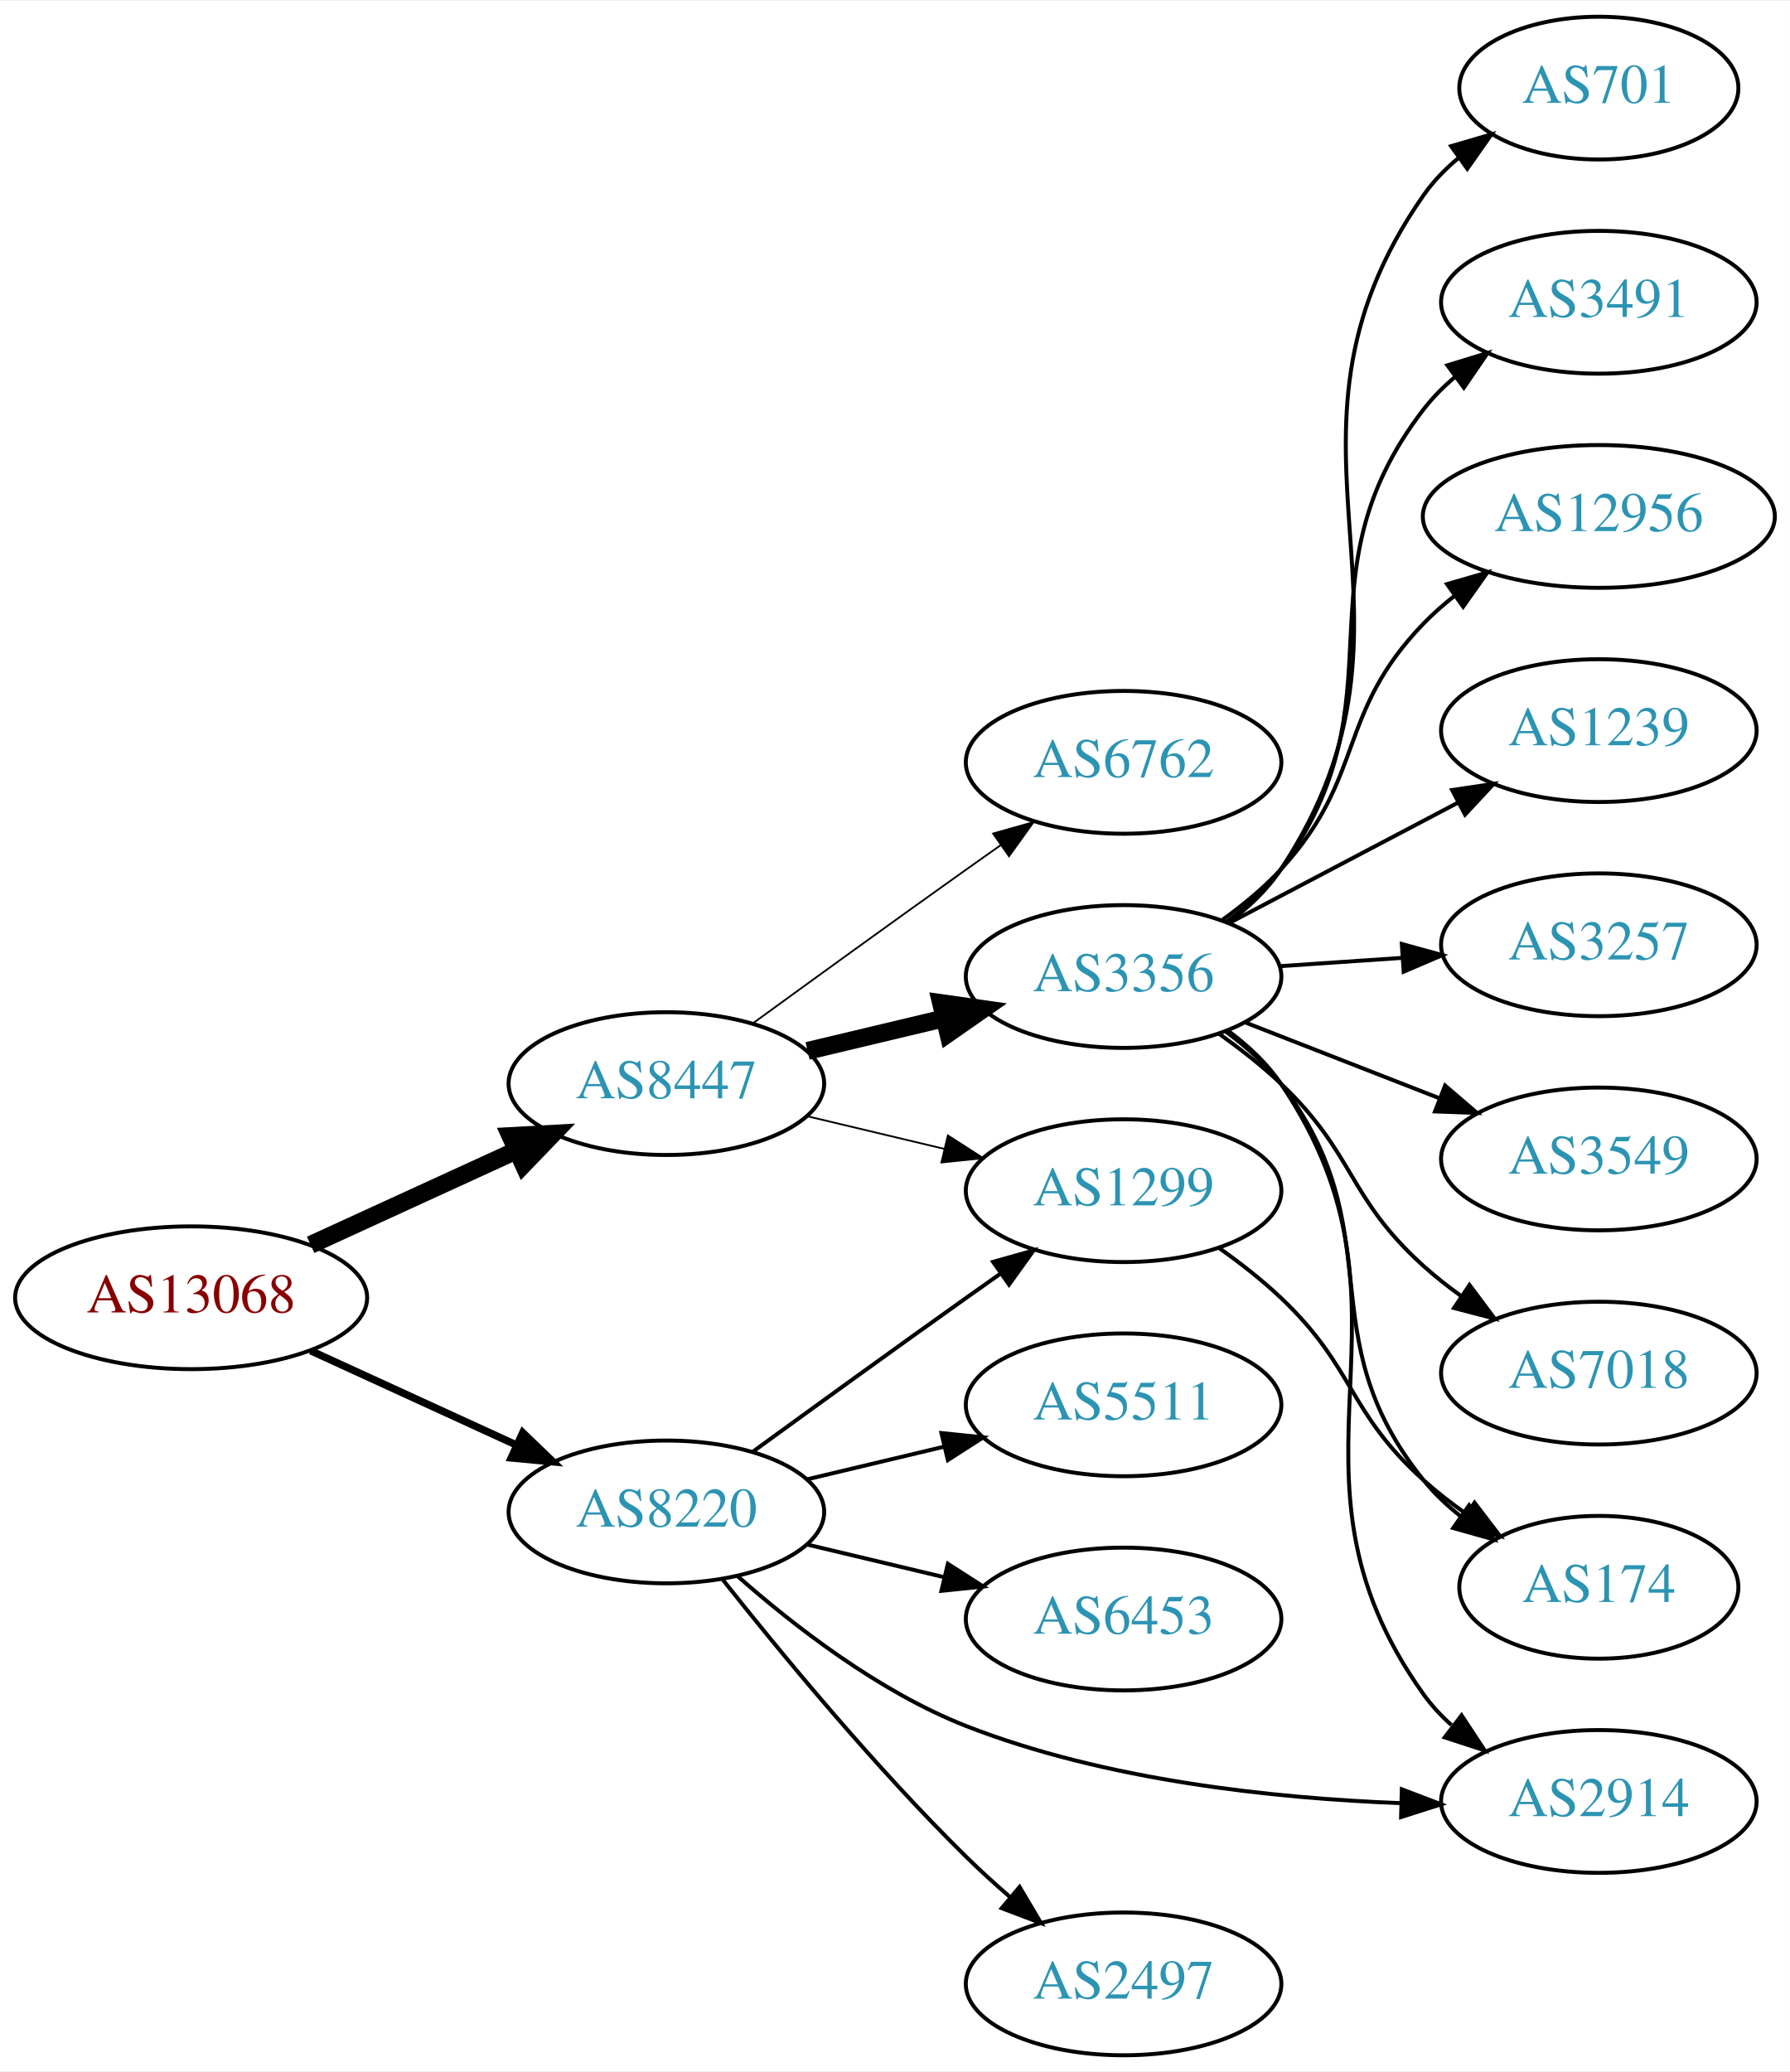
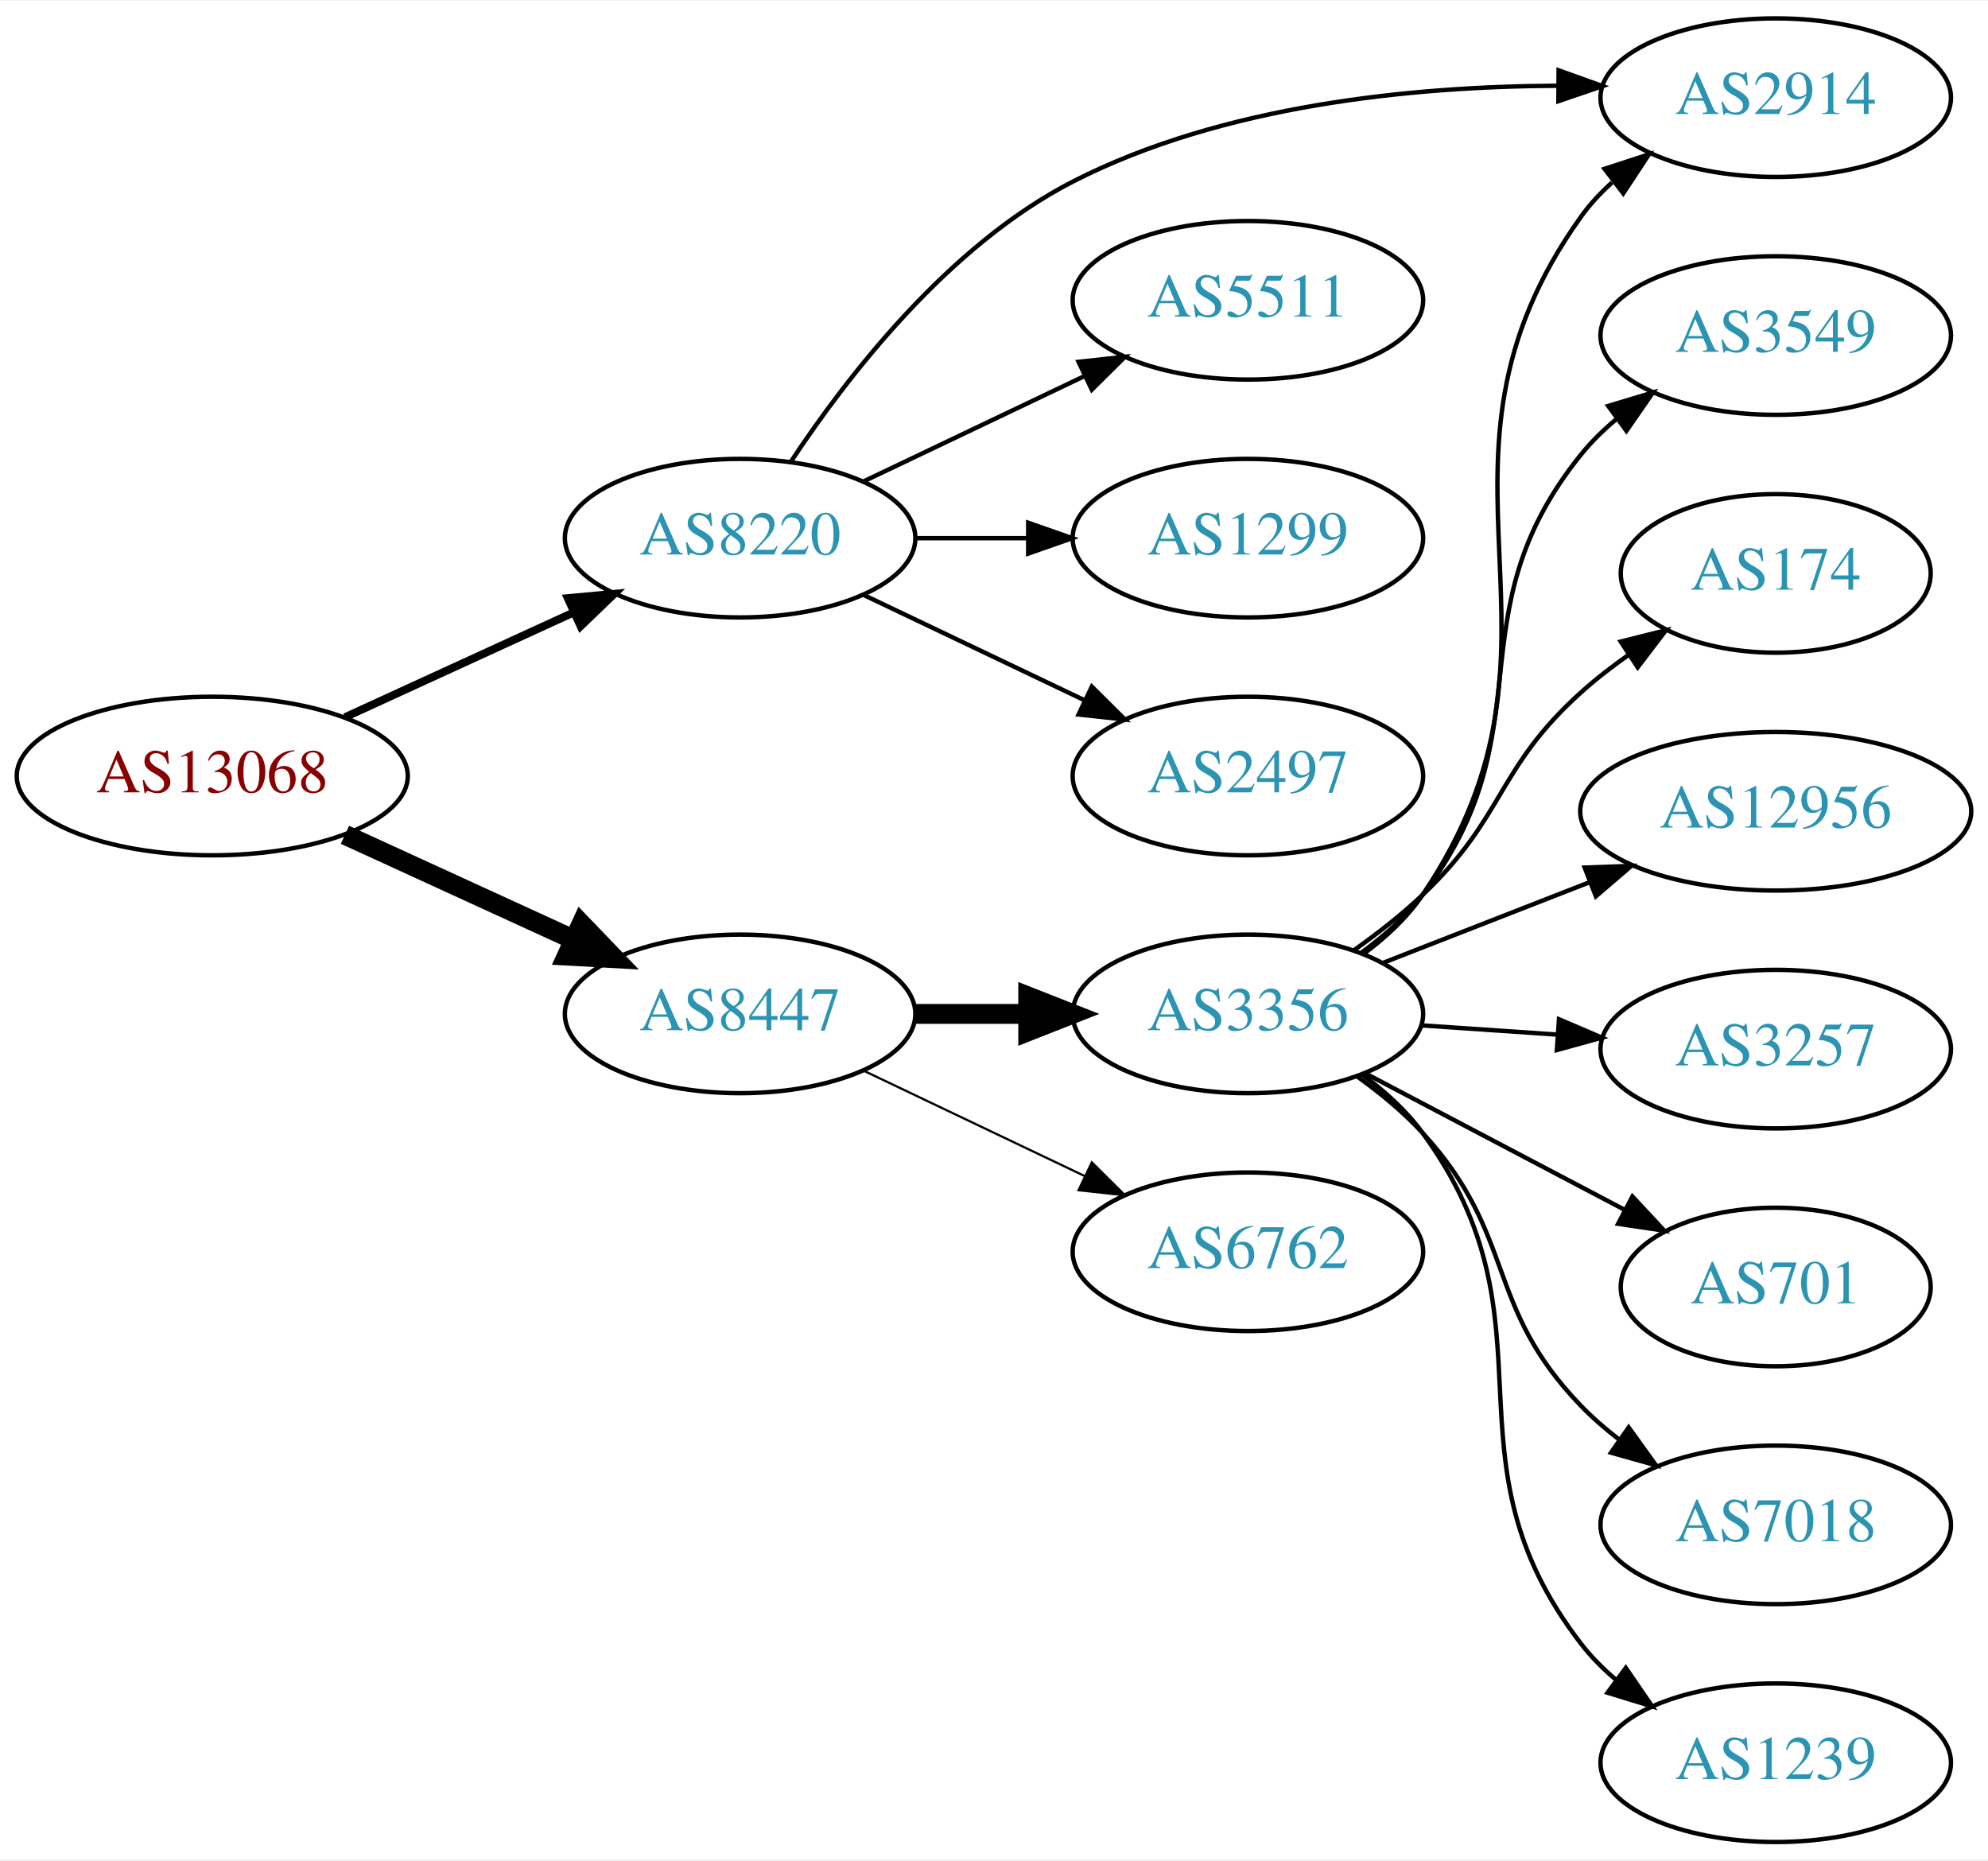
- <svg xmlns="http://www.w3.org/2000/svg" xmlns:xlink="http://www.w3.org/1999/xlink" width="451pt" height="522pt" viewBox="0.00 0.00 451.37 522.00">
-   <g id="graph0" class="graph" transform="scale(1 1) rotate(0) translate(4 518)">
-     <polygon fill="white" stroke="none" points="-4,4 -4,-518 447.37,-518 447.37,4 -4,4" />
+ <svg xmlns="http://www.w3.org/2000/svg" xmlns:xlink="http://www.w3.org/1999/xlink" width="451pt" height="422pt" viewBox="0.00 0.00 451.37 422.00">
+   <g id="graph0" class="graph" transform="scale(1 1) rotate(0) translate(4 418)">
+     <polygon fill="white" stroke="none" points="-4,4 -4,-418 447.37,-418 447.37,4 -4,4" />
    <g id="node1" class="node">
      <g id="a_node1">
        <a xlink:href="/asn/13068" xlink:title="AS13068 ~ Wiener Borse AG [AT]">
-           <ellipse fill="#ffffff" stroke="black" cx="44.196" cy="-191" rx="44.393" ry="18" />
-           <text text-anchor="middle" x="44.196" y="-187.3" font-family="Times,serif" font-size="14.00" fill="#880000">AS13068</text>
+           <ellipse fill="#ffffff" stroke="black" cx="44.196" cy="-242" rx="44.393" ry="18" />
+           <text text-anchor="middle" x="44.196" y="-238.3" font-family="Times,serif" font-size="14.00" fill="#880000">AS13068</text>
        </a>
      </g>
    </g>
    <g id="node2" class="node">
      <g id="a_node2">
        <a xlink:href="/asn/8220" xlink:title="AS8220 ~ COLT [GB]">
-           <ellipse fill="#ffffff" stroke="black" cx="164.039" cy="-137" rx="39.794" ry="18" />
-           <text text-anchor="middle" x="164.039" y="-133.3" font-family="Times,serif" font-size="14.00" fill="#2c94b3">AS8220</text>
+           <ellipse fill="#ffffff" stroke="black" cx="164.039" cy="-296" rx="39.794" ry="18" />
+           <text text-anchor="middle" x="164.039" y="-292.3" font-family="Times,serif" font-size="14.00" fill="#2c94b3">AS8220</text>
        </a>
      </g>
    </g>
    <g id="edge1" class="edge">
-       <path fill="none" stroke="black" stroke-width="1.875" d="M74.326,-177.652C89.937,-170.498 109.335,-161.609 126.007,-153.97" />
-       <polygon fill="black" stroke="black" stroke-width="1.875" points="127.826,-156.986 135.459,-149.638 124.91,-150.622 127.826,-156.986" />
+       <path fill="none" stroke="black" stroke-width="1.8" d="M74.326,-255.348C89.937,-262.502 109.335,-271.391 126.007,-279.03" />
+       <polygon fill="black" stroke="black" stroke-width="1.8" points="124.91,-282.378 135.459,-283.362 127.826,-276.014 124.91,-282.378" />
    </g>
    <g id="node3" class="node">
      <g id="a_node3">
        <a xlink:href="/asn/8447" xlink:title="AS8447 ~ A1 Telekom Austria AG [AT]">
-           <ellipse fill="#ffffff" stroke="black" cx="164.039" cy="-245" rx="39.794" ry="18" />
-           <text text-anchor="middle" x="164.039" y="-241.3" font-family="Times,serif" font-size="14.00" fill="#2c94b3">AS8447</text>
+           <ellipse fill="#ffffff" stroke="black" cx="164.039" cy="-188" rx="39.794" ry="18" />
+           <text text-anchor="middle" x="164.039" y="-184.3" font-family="Times,serif" font-size="14.00" fill="#2c94b3">AS8447</text>
        </a>
      </g>
    </g>
    <g id="edge2" class="edge">
-       <path fill="none" stroke="black" stroke-width="4.5" d="M74.326,-204.348C89.937,-211.502 109.335,-220.391 126.007,-228.03" />
-       <polygon fill="black" stroke="black" stroke-width="4.5" points="124.727,-231.775 135.459,-232.362 128.008,-224.616 124.727,-231.775" />
+       <path fill="none" stroke="black" stroke-width="4.5" d="M74.326,-228.652C89.937,-221.498 109.335,-212.609 126.007,-204.97" />
+       <polygon fill="black" stroke="black" stroke-width="4.5" points="128.008,-208.384 135.459,-200.638 124.727,-201.225 128.008,-208.384" />
    </g>
    <g id="node4" class="node">
      <g id="a_node4">
        <a xlink:href="/asn/2914" xlink:title="AS2914 ~ NTT America, Inc. [US]">
-           <ellipse fill="#ffffff" stroke="black" cx="399.174" cy="-64" rx="39.794" ry="18" />
-           <text text-anchor="middle" x="399.174" y="-60.3" font-family="Times,serif" font-size="14.00" fill="#2c94b3">AS2914</text>
+           <ellipse fill="#ffffff" stroke="black" cx="399.174" cy="-396" rx="39.794" ry="18" />
+           <text text-anchor="middle" x="399.174" y="-392.3" font-family="Times,serif" font-size="14.00" fill="#2c94b3">AS2914</text>
        </a>
      </g>
    </g>
    <g id="edge3" class="edge">
-       <path fill="none" stroke="black" d="M181.914,-120.88C196.134,-108.323 217.639,-91.622 239.685,-83 274.735,-69.293 317.198,-64.782 349.347,-63.567" />
-       <polygon fill="black" stroke="black" points="349.503,-67.064 359.399,-63.281 349.304,-60.067 349.503,-67.064" />
+       <path fill="none" stroke="black" d="M175.522,-313.29C188.149,-332.419 211.252,-362.458 239.685,-377 273.637,-394.364 316.882,-398.551 349.62,-398.709" />
+       <polygon fill="black" stroke="black" points="349.881,-402.207 359.854,-398.631 349.828,-395.207 349.881,-402.207" />
    </g>
    <g id="node5" class="node">
      <g id="a_node5">
-         <a xlink:href="/asn/1299" xlink:title="AS1299 ~ Telia Carrier [EU]">
-           <ellipse fill="#ffffff" stroke="black" cx="279.332" cy="-218" rx="39.794" ry="18" />
-           <text text-anchor="middle" x="279.332" y="-214.3" font-family="Times,serif" font-size="14.00" fill="#2c94b3">AS1299</text>
+         <a xlink:href="/asn/5511" xlink:title="AS5511 ~ Orange S.A. [FR]">
+           <ellipse fill="#ffffff" stroke="black" cx="279.332" cy="-350" rx="39.794" ry="18" />
+           <text text-anchor="middle" x="279.332" y="-346.3" font-family="Times,serif" font-size="14.00" fill="#2c94b3">AS5511</text>
        </a>
      </g>
    </g>
    <g id="edge4" class="edge">
-       <path fill="none" stroke="black" d="M185.887,-152.222C200.821,-163.091 221.435,-178.025 239.685,-191 242.506,-193.005 245.449,-195.085 248.397,-197.159" />
-       <polygon fill="black" stroke="black" points="246.424,-200.05 256.621,-202.926 250.443,-194.319 246.424,-200.05" />
+       <path fill="none" stroke="black" d="M192.175,-308.934C207.169,-316.081 225.99,-325.052 242.213,-332.785" />
+       <polygon fill="black" stroke="black" points="240.884,-336.028 251.417,-337.171 243.895,-329.709 240.884,-336.028" />
    </g>
    <g id="node6" class="node">
      <g id="a_node6">
-         <a xlink:href="/asn/2497" xlink:title="AS2497 ~ Internet Initiative Japan Inc. [JP]">
-           <ellipse fill="#ffffff" stroke="black" cx="279.332" cy="-18" rx="39.794" ry="18" />
-           <text text-anchor="middle" x="279.332" y="-14.3" font-family="Times,serif" font-size="14.00" fill="#2c94b3">AS2497</text>
+         <a xlink:href="/asn/1299" xlink:title="AS1299 ~ Telia Carrier [EU]">
+           <ellipse fill="#ffffff" stroke="black" cx="279.332" cy="-296" rx="39.794" ry="18" />
+           <text text-anchor="middle" x="279.332" y="-292.3" font-family="Times,serif" font-size="14.00" fill="#2c94b3">AS1299</text>
        </a>
      </g>
    </g>
    <g id="edge5" class="edge">
-       <path fill="none" stroke="black" d="M178.274,-119.899C192.611,-101.79 216.546,-72.737 239.685,-50 243.153,-46.592 246.946,-43.15 250.757,-39.849" />
-       <polygon fill="black" stroke="black" points="253.107,-42.446 258.507,-33.33 248.601,-37.089 253.107,-42.446" />
+       <path fill="none" stroke="black" d="M203.711,-296C211.914,-296 220.678,-296 229.21,-296" />
+       <polygon fill="black" stroke="black" points="229.449,-299.5 239.449,-296 229.449,-292.5 229.449,-299.5" />
    </g>
    <g id="node7" class="node">
      <g id="a_node7">
-         <a xlink:href="/asn/5511" xlink:title="AS5511 ~ Orange S.A. [FR]">
-           <ellipse fill="#ffffff" stroke="black" cx="279.332" cy="-164" rx="39.794" ry="18" />
-           <text text-anchor="middle" x="279.332" y="-160.3" font-family="Times,serif" font-size="14.00" fill="#2c94b3">AS5511</text>
+         <a xlink:href="/asn/2497" xlink:title="AS2497 ~ Internet Initiative Japan Inc. [JP]">
+           <ellipse fill="#ffffff" stroke="black" cx="279.332" cy="-242" rx="39.794" ry="18" />
+           <text text-anchor="middle" x="279.332" y="-238.3" font-family="Times,serif" font-size="14.00" fill="#2c94b3">AS2497</text>
        </a>
      </g>
    </g>
    <g id="edge6" class="edge">
-       <path fill="none" stroke="black" d="M199.646,-145.248C210.517,-147.838 222.671,-150.735 234.114,-153.462" />
-       <polygon fill="black" stroke="black" points="233.397,-156.889 243.936,-155.803 235.02,-150.08 233.397,-156.889" />
+       <path fill="none" stroke="black" d="M192.175,-283.066C207.169,-275.919 225.99,-266.948 242.213,-259.215" />
+       <polygon fill="black" stroke="black" points="243.895,-262.291 251.417,-254.829 240.884,-255.972 243.895,-262.291" />
    </g>
    <g id="node8" class="node">
      <g id="a_node8">
-         <a xlink:href="/asn/6453" xlink:title="AS6453 ~ TATA COMMUNICATIONS (AMERICA) INC [US]">
-           <ellipse fill="#ffffff" stroke="black" cx="279.332" cy="-110" rx="39.794" ry="18" />
-           <text text-anchor="middle" x="279.332" y="-106.3" font-family="Times,serif" font-size="14.00" fill="#2c94b3">AS6453</text>
+         <a xlink:href="/asn/3356" xlink:title="AS3356 ~ Level 3 Parent, LLC [US]">
+           <ellipse fill="#ffffff" stroke="black" cx="279.332" cy="-188" rx="39.794" ry="18" />
+           <text text-anchor="middle" x="279.332" y="-184.3" font-family="Times,serif" font-size="14.00" fill="#2c94b3">AS3356</text>
        </a>
      </g>
    </g>
    <g id="edge7" class="edge">
-       <path fill="none" stroke="black" d="M199.646,-128.752C210.517,-126.162 222.671,-123.265 234.114,-120.538" />
-       <polygon fill="black" stroke="black" points="235.02,-123.92 243.936,-118.197 233.397,-117.111 235.02,-123.92" />
-     </g>
-     <g id="edge10" class="edge">
-       <path fill="none" stroke="black" stroke-width="0.45" d="M199.646,-236.752C210.517,-234.162 222.671,-231.265 234.114,-228.538" />
-       <polygon fill="black" stroke="black" stroke-width="0.45" points="235.02,-231.92 243.936,-226.197 233.397,-225.111 235.02,-231.92" />
+       <path fill="none" stroke="black" stroke-width="4.5" d="M203.711,-188C211.914,-188 220.678,-188 229.21,-188" />
+       <polygon fill="black" stroke="black" stroke-width="4.5" points="229.449,-191.938 239.449,-188 229.449,-184.063 229.449,-191.938" />
    </g>
    <g id="node9" class="node">
      <g id="a_node9">
-         <a xlink:href="/asn/3356" xlink:title="AS3356 ~ Level 3 Parent, LLC [US]">
-           <ellipse fill="#ffffff" stroke="black" cx="279.332" cy="-272" rx="39.794" ry="18" />
-           <text text-anchor="middle" x="279.332" y="-268.3" font-family="Times,serif" font-size="14.00" fill="#2c94b3">AS3356</text>
+         <a xlink:href="/asn/6762" xlink:title="AS6762 ~ TELECOM ITALIA SPARKLE S.p.A. [IT]">
+           <ellipse fill="#ffffff" stroke="black" cx="279.332" cy="-134" rx="39.794" ry="18" />
+           <text text-anchor="middle" x="279.332" y="-130.3" font-family="Times,serif" font-size="14.00" fill="#2c94b3">AS6762</text>
        </a>
      </g>
    </g>
    <g id="edge8" class="edge">
-       <path fill="none" stroke="black" stroke-width="4.5" d="M199.646,-253.248C210.517,-255.838 222.671,-258.735 234.114,-261.462" />
-       <polygon fill="black" stroke="black" stroke-width="4.5" points="233.296,-265.315 243.936,-263.803 235.122,-257.654 233.296,-265.315" />
+       <path fill="none" stroke="black" stroke-width="0.5" d="M192.175,-175.066C207.169,-167.919 225.99,-158.948 242.213,-151.215" />
+       <polygon fill="black" stroke="black" stroke-width="0.5" points="243.895,-154.291 251.417,-146.829 240.884,-147.972 243.895,-154.291" />
+     </g>
+     <g id="edge10" class="edge">
+       <path fill="none" stroke="black" d="M305.609,-201.635C310.667,-205.378 315.49,-209.85 318.978,-215 358.394,-273.198 314.086,-311.829 354.978,-369 356.985,-371.805 359.382,-374.383 362.005,-376.736" />
+       <polygon fill="black" stroke="black" points="360.312,-379.846 370.385,-383.13 364.558,-374.281 360.312,-379.846" />
    </g>
    <g id="node10" class="node">
      <g id="a_node10">
-         <a xlink:href="/asn/6762" xlink:title="AS6762 ~ TELECOM ITALIA SPARKLE S.p.A. [IT]">
-           <ellipse fill="#ffffff" stroke="black" cx="279.332" cy="-326" rx="39.794" ry="18" />
-           <text text-anchor="middle" x="279.332" y="-322.3" font-family="Times,serif" font-size="14.00" fill="#2c94b3">AS6762</text>
+         <a xlink:href="/asn/3549" xlink:title="AS3549 ~ Level 3 Parent, LLC [US]">
+           <ellipse fill="#ffffff" stroke="black" cx="399.174" cy="-342" rx="39.794" ry="18" />
+           <text text-anchor="middle" x="399.174" y="-338.3" font-family="Times,serif" font-size="14.00" fill="#2c94b3">AS3549</text>
        </a>
      </g>
    </g>
    <g id="edge9" class="edge">
-       <path fill="none" stroke="black" stroke-width="0.45" d="M185.887,-260.222C200.821,-271.091 221.435,-286.025 239.685,-299 242.506,-301.005 245.449,-303.085 248.397,-305.159" />
-       <polygon fill="black" stroke="black" stroke-width="0.45" points="246.424,-308.05 256.621,-310.926 250.443,-302.319 246.424,-308.05" />
+       <path fill="none" stroke="black" d="M305.175,-201.948C310.255,-205.674 315.197,-210.06 318.978,-215 347.688,-252.511 325.318,-278.236 354.978,-315 357.338,-317.925 360.105,-320.623 363.079,-323.089" />
+       <polygon fill="black" stroke="black" points="361.151,-326.015 371.296,-329.07 365.271,-320.356 361.151,-326.015" />
    </g>
-     <g id="node15" class="node">
-       <g id="a_node15">
+     <g id="node11" class="node">
+       <g id="a_node11">
        <a xlink:href="/asn/174" xlink:title="AS174 ~ Cogent Communications [US]">
-           <ellipse fill="#ffffff" stroke="black" cx="399.174" cy="-118" rx="35.194" ry="18" />
-           <text text-anchor="middle" x="399.174" y="-114.3" font-family="Times,serif" font-size="14.00" fill="#2c94b3">AS174</text>
+           <ellipse fill="#ffffff" stroke="black" cx="399.174" cy="-288" rx="35.194" ry="18" />
+           <text text-anchor="middle" x="399.174" y="-284.3" font-family="Times,serif" font-size="14.00" fill="#2c94b3">AS174</text>
        </a>
      </g>
    </g>
-     <g id="edge20" class="edge">
-       <path fill="none" stroke="black" d="M303.274,-203.647C308.668,-199.828 314.224,-195.503 318.978,-191 337.826,-173.147 335.679,-162.365 354.978,-145 358.323,-141.991 362.044,-139.111 365.86,-136.428" />
-       <polygon fill="black" stroke="black" points="367.831,-139.321 374.256,-130.897 363.98,-133.476 367.831,-139.321" />
+     <g id="edge11" class="edge">
+       <path fill="none" stroke="black" d="M303.274,-202.353C308.668,-206.172 314.224,-210.497 318.978,-215 337.826,-232.853 335.679,-243.635 354.978,-261 358.323,-264.009 362.044,-266.889 365.86,-269.572" />
+       <polygon fill="black" stroke="black" points="363.98,-272.524 374.256,-275.103 367.831,-266.679 363.98,-272.524" />
    </g>
-     <g id="edge11" class="edge">
-       <path fill="none" stroke="black" d="M305.609,-258.365C310.667,-254.622 315.49,-250.15 318.978,-245 358.394,-186.802 314.086,-148.171 354.978,-91 356.985,-88.195 359.382,-85.618 362.005,-83.264" />
-       <polygon fill="black" stroke="black" points="364.558,-85.719 370.385,-76.87 360.312,-80.154 364.558,-85.719" />
-     </g>
-     <g id="node11" class="node">
-       <g id="a_node11">
-         <a xlink:href="/asn/7018" xlink:title="AS7018 ~ AT&amp;T Services, Inc. [US]">
-           <ellipse fill="#ffffff" stroke="black" cx="399.174" cy="-172" rx="39.794" ry="18" />
-           <text text-anchor="middle" x="399.174" y="-168.3" font-family="Times,serif" font-size="14.00" fill="#2c94b3">AS7018</text>
+     <g id="node12" class="node">
+       <g id="a_node12">
+         <a xlink:href="/asn/12956" xlink:title="AS12956 ~ TELXIUS [ES]">
+           <ellipse fill="#ffffff" stroke="black" cx="399.174" cy="-234" rx="44.393" ry="18" />
+           <text text-anchor="middle" x="399.174" y="-230.3" font-family="Times,serif" font-size="14.00" fill="#2c94b3">AS12956</text>
        </a>
      </g>
    </g>
    <g id="edge12" class="edge">
-       <path fill="none" stroke="black" d="M303.274,-257.647C308.668,-253.828 314.224,-249.503 318.978,-245 337.826,-227.147 335.679,-216.365 354.978,-199 357.926,-196.347 361.167,-193.795 364.507,-191.391" />
-       <polygon fill="black" stroke="black" points="366.562,-194.227 372.906,-185.741 362.655,-188.418 366.562,-194.227" />
+       <path fill="none" stroke="black" d="M310.068,-199.608C324.297,-205.162 341.564,-211.902 357.029,-217.939" />
+       <polygon fill="black" stroke="black" points="355.793,-221.214 366.381,-221.59 358.339,-214.693 355.793,-221.214" />
    </g>
-     <g id="node12" class="node">
-       <g id="a_node12">
-         <a xlink:href="/asn/701" xlink:title="AS701 ~ UUNET [US]">
-           <ellipse fill="#ffffff" stroke="black" cx="399.174" cy="-496" rx="35.194" ry="18" />
-           <text text-anchor="middle" x="399.174" y="-492.3" font-family="Times,serif" font-size="14.00" fill="#2c94b3">AS701</text>
+     <g id="node13" class="node">
+       <g id="a_node13">
+         <a xlink:href="/asn/3257" xlink:title="AS3257 ~ GTT [DE]">
+           <ellipse fill="#ffffff" stroke="black" cx="399.174" cy="-180" rx="39.794" ry="18" />
+           <text text-anchor="middle" x="399.174" y="-176.3" font-family="Times,serif" font-size="14.00" fill="#2c94b3">AS3257</text>
        </a>
      </g>
    </g>
    <g id="edge13" class="edge">
-       <path fill="none" stroke="black" d="M305.689,-285.581C310.743,-289.327 315.544,-293.813 318.978,-299 361.614,-363.396 310.708,-405.716 354.978,-469 357.43,-472.506 360.498,-475.65 363.862,-478.446" />
-       <polygon fill="black" stroke="black" points="361.926,-481.364 372.095,-484.339 366,-475.672 361.926,-481.364" />
+       <path fill="none" stroke="black" d="M318.592,-185.403C328.471,-184.732 339.237,-184.001 349.567,-183.3" />
+       <polygon fill="black" stroke="black" points="349.963,-186.781 359.703,-182.612 349.489,-179.797 349.963,-186.781" />
    </g>
-     <g id="node13" class="node">
-       <g id="a_node13">
-         <a xlink:href="/asn/3491" xlink:title="AS3491 ~ PCCW Global, Inc. [US]">
-           <ellipse fill="#ffffff" stroke="black" cx="399.174" cy="-442" rx="39.794" ry="18" />
-           <text text-anchor="middle" x="399.174" y="-438.3" font-family="Times,serif" font-size="14.00" fill="#2c94b3">AS3491</text>
+     <g id="node14" class="node">
+       <g id="a_node14">
+         <a xlink:href="/asn/701" xlink:title="AS701 ~ UUNET [US]">
+           <ellipse fill="#ffffff" stroke="black" cx="399.174" cy="-126" rx="35.194" ry="18" />
+           <text text-anchor="middle" x="399.174" y="-122.3" font-family="Times,serif" font-size="14.00" fill="#2c94b3">AS701</text>
        </a>
      </g>
    </g>
    <g id="edge14" class="edge">
-       <path fill="none" stroke="black" d="M305.34,-285.824C310.412,-289.557 315.309,-293.977 318.978,-299 350.822,-342.588 322.029,-372.241 354.978,-415 357.272,-417.977 359.995,-420.71 362.941,-423.198" />
-       <polygon fill="black" stroke="black" points="360.99,-426.107 371.12,-429.209 365.135,-420.466 360.99,-426.107" />
+       <path fill="none" stroke="black" d="M305.902,-174.547C323.158,-165.468 346.106,-153.394 364.8,-143.559" />
+       <polygon fill="black" stroke="black" points="366.642,-146.545 373.862,-138.791 363.383,-140.35 366.642,-146.545" />
    </g>
-     <g id="node14" class="node">
-       <g id="a_node14">
-         <a xlink:href="/asn/12956" xlink:title="AS12956 ~ TELXIUS [ES]">
-           <ellipse fill="#ffffff" stroke="black" cx="399.174" cy="-388" rx="44.393" ry="18" />
-           <text text-anchor="middle" x="399.174" y="-384.3" font-family="Times,serif" font-size="14.00" fill="#2c94b3">AS12956</text>
+     <g id="node15" class="node">
+       <g id="a_node15">
+         <a xlink:href="/asn/7018" xlink:title="AS7018 ~ AT&amp;T Services, Inc. [US]">
+           <ellipse fill="#ffffff" stroke="black" cx="399.174" cy="-72" rx="39.794" ry="18" />
+           <text text-anchor="middle" x="399.174" y="-68.3" font-family="Times,serif" font-size="14.00" fill="#2c94b3">AS7018</text>
        </a>
      </g>
    </g>
    <g id="edge15" class="edge">
-       <path fill="none" stroke="black" d="M304.134,-286.192C309.381,-289.959 314.657,-294.301 318.978,-299 340.546,-322.455 332.817,-338.105 354.978,-361 357.388,-363.49 360.073,-365.851 362.891,-368.063" />
-       <polygon fill="black" stroke="black" points="360.896,-370.939 371.072,-373.889 364.957,-365.237 360.896,-370.939" />
-     </g>
-     <g id="edge16" class="edge">
-       <path fill="none" stroke="black" d="M305.175,-258.052C310.255,-254.326 315.197,-249.94 318.978,-245 347.688,-207.489 325.318,-181.764 354.978,-145 357.664,-141.67 360.878,-138.635 364.323,-135.901" />
-       <polygon fill="black" stroke="black" points="366.461,-138.678 372.645,-130.075 362.446,-132.943 366.461,-138.678" />
+       <path fill="none" stroke="black" d="M304.134,-173.808C309.381,-170.041 314.657,-165.699 318.978,-161 340.546,-137.545 332.817,-121.895 354.978,-99 357.592,-96.299 360.529,-93.751 363.609,-91.379" />
+       <polygon fill="black" stroke="black" points="365.785,-94.129 371.974,-85.529 361.773,-88.392 365.785,-94.129" />
    </g>
    <g id="node16" class="node">
      <g id="a_node16">
        <a xlink:href="/asn/1239" xlink:title="AS1239 ~ Sprint [US]">
-           <ellipse fill="#ffffff" stroke="black" cx="399.174" cy="-334" rx="39.794" ry="18" />
-           <text text-anchor="middle" x="399.174" y="-330.3" font-family="Times,serif" font-size="14.00" fill="#2c94b3">AS1239</text>
+           <ellipse fill="#ffffff" stroke="black" cx="399.174" cy="-18" rx="39.794" ry="18" />
+           <text text-anchor="middle" x="399.174" y="-14.3" font-family="Times,serif" font-size="14.00" fill="#2c94b3">AS1239</text>
        </a>
      </g>
    </g>
-     <g id="edge17" class="edge">
-       <path fill="none" stroke="black" d="M305.902,-285.453C322.811,-294.35 345.184,-306.121 363.665,-315.844" />
-       <polygon fill="black" stroke="black" points="362.174,-319.014 372.654,-320.573 365.434,-312.82 362.174,-319.014" />
-     </g>
-     <g id="node17" class="node">
-       <g id="a_node17">
-         <a xlink:href="/asn/3257" xlink:title="AS3257 ~ GTT [DE]">
-           <ellipse fill="#ffffff" stroke="black" cx="399.174" cy="-280" rx="39.794" ry="18" />
-           <text text-anchor="middle" x="399.174" y="-276.3" font-family="Times,serif" font-size="14.00" fill="#2c94b3">AS3257</text>
-         </a>
-       </g>
-     </g>
-     <g id="edge18" class="edge">
-       <path fill="none" stroke="black" d="M318.592,-274.597C328.471,-275.268 339.237,-275.999 349.567,-276.7" />
-       <polygon fill="black" stroke="black" points="349.489,-280.203 359.703,-277.388 349.963,-273.219 349.489,-280.203" />
-     </g>
-     <g id="node18" class="node">
-       <g id="a_node18">
-         <a xlink:href="/asn/3549" xlink:title="AS3549 ~ Level 3 Parent, LLC [US]">
-           <ellipse fill="#ffffff" stroke="black" cx="399.174" cy="-226" rx="39.794" ry="18" />
-           <text text-anchor="middle" x="399.174" y="-222.3" font-family="Times,serif" font-size="14.00" fill="#2c94b3">AS3549</text>
-         </a>
-       </g>
-     </g>
-     <g id="edge19" class="edge">
-       <path fill="none" stroke="black" d="M310.068,-260.392C324.862,-254.618 342.939,-247.561 358.861,-241.346" />
-       <polygon fill="black" stroke="black" points="360.404,-244.501 368.447,-237.604 357.859,-237.98 360.404,-244.501" />
+     <g id="edge16" class="edge">
+       <path fill="none" stroke="black" d="M305.34,-174.176C310.412,-170.443 315.309,-166.023 318.978,-161 350.822,-117.412 322.029,-87.759 354.978,-45 357.272,-42.023 359.995,-39.29 362.941,-36.802" />
+       <polygon fill="black" stroke="black" points="365.135,-39.534 371.12,-30.791 360.99,-33.893 365.135,-39.534" />
    </g>
  </g>
</svg>
